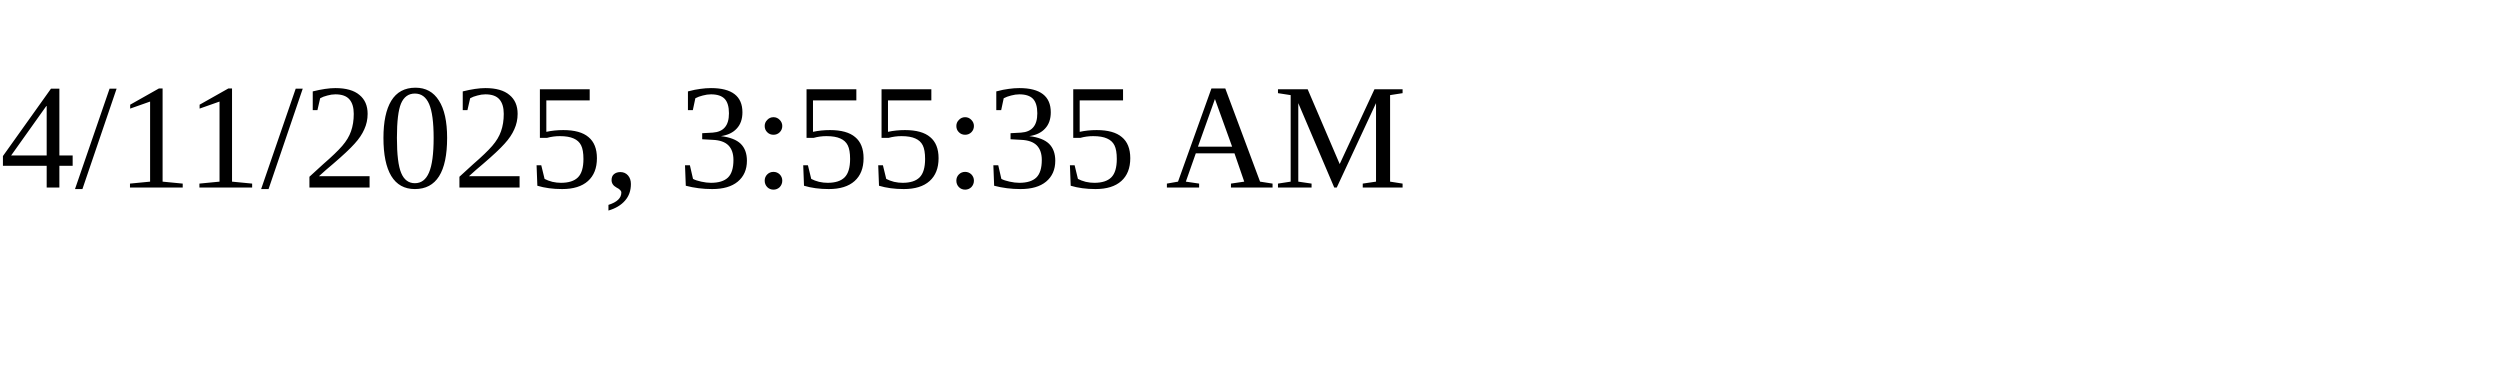
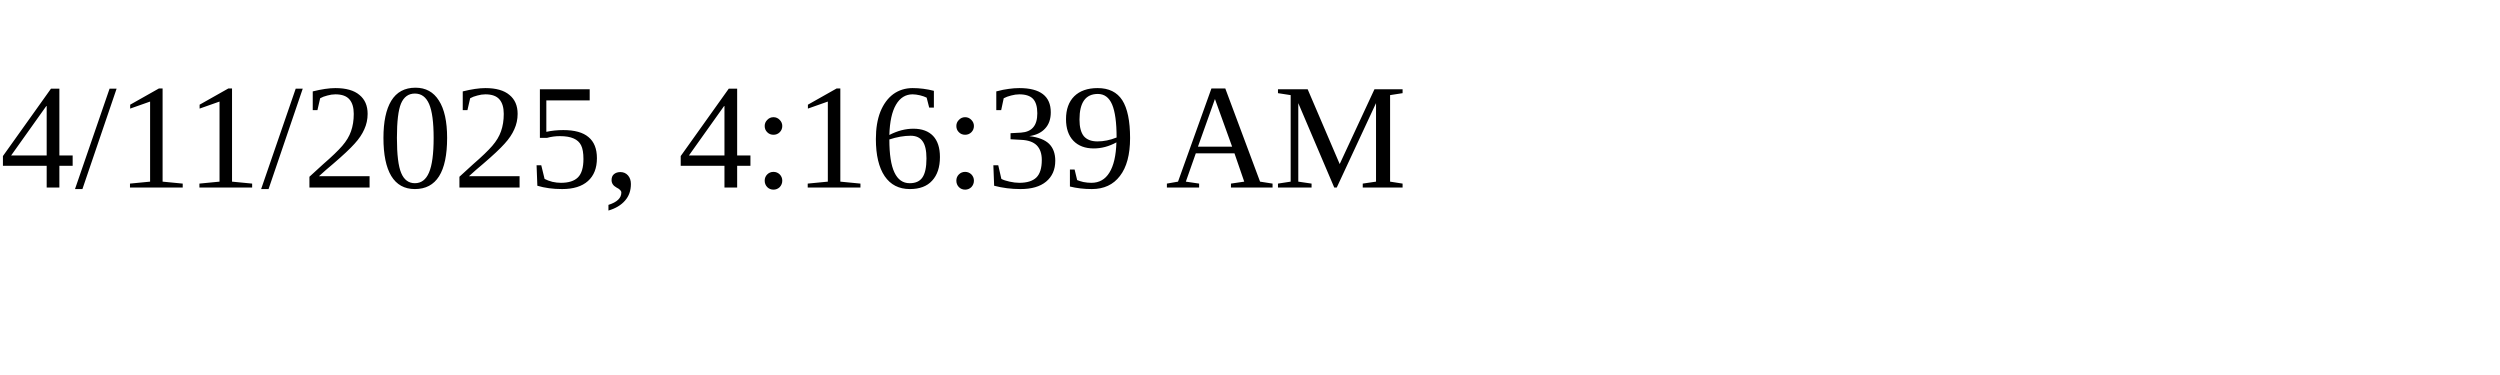
<svg xmlns="http://www.w3.org/2000/svg" height="30" width="200">
-   <text x="0" y="15">4/11/2025, 3:55:35 AM</text>
+   <text x="0" y="15">4/11/2025, 4:16:39 AM</text>
</svg>
